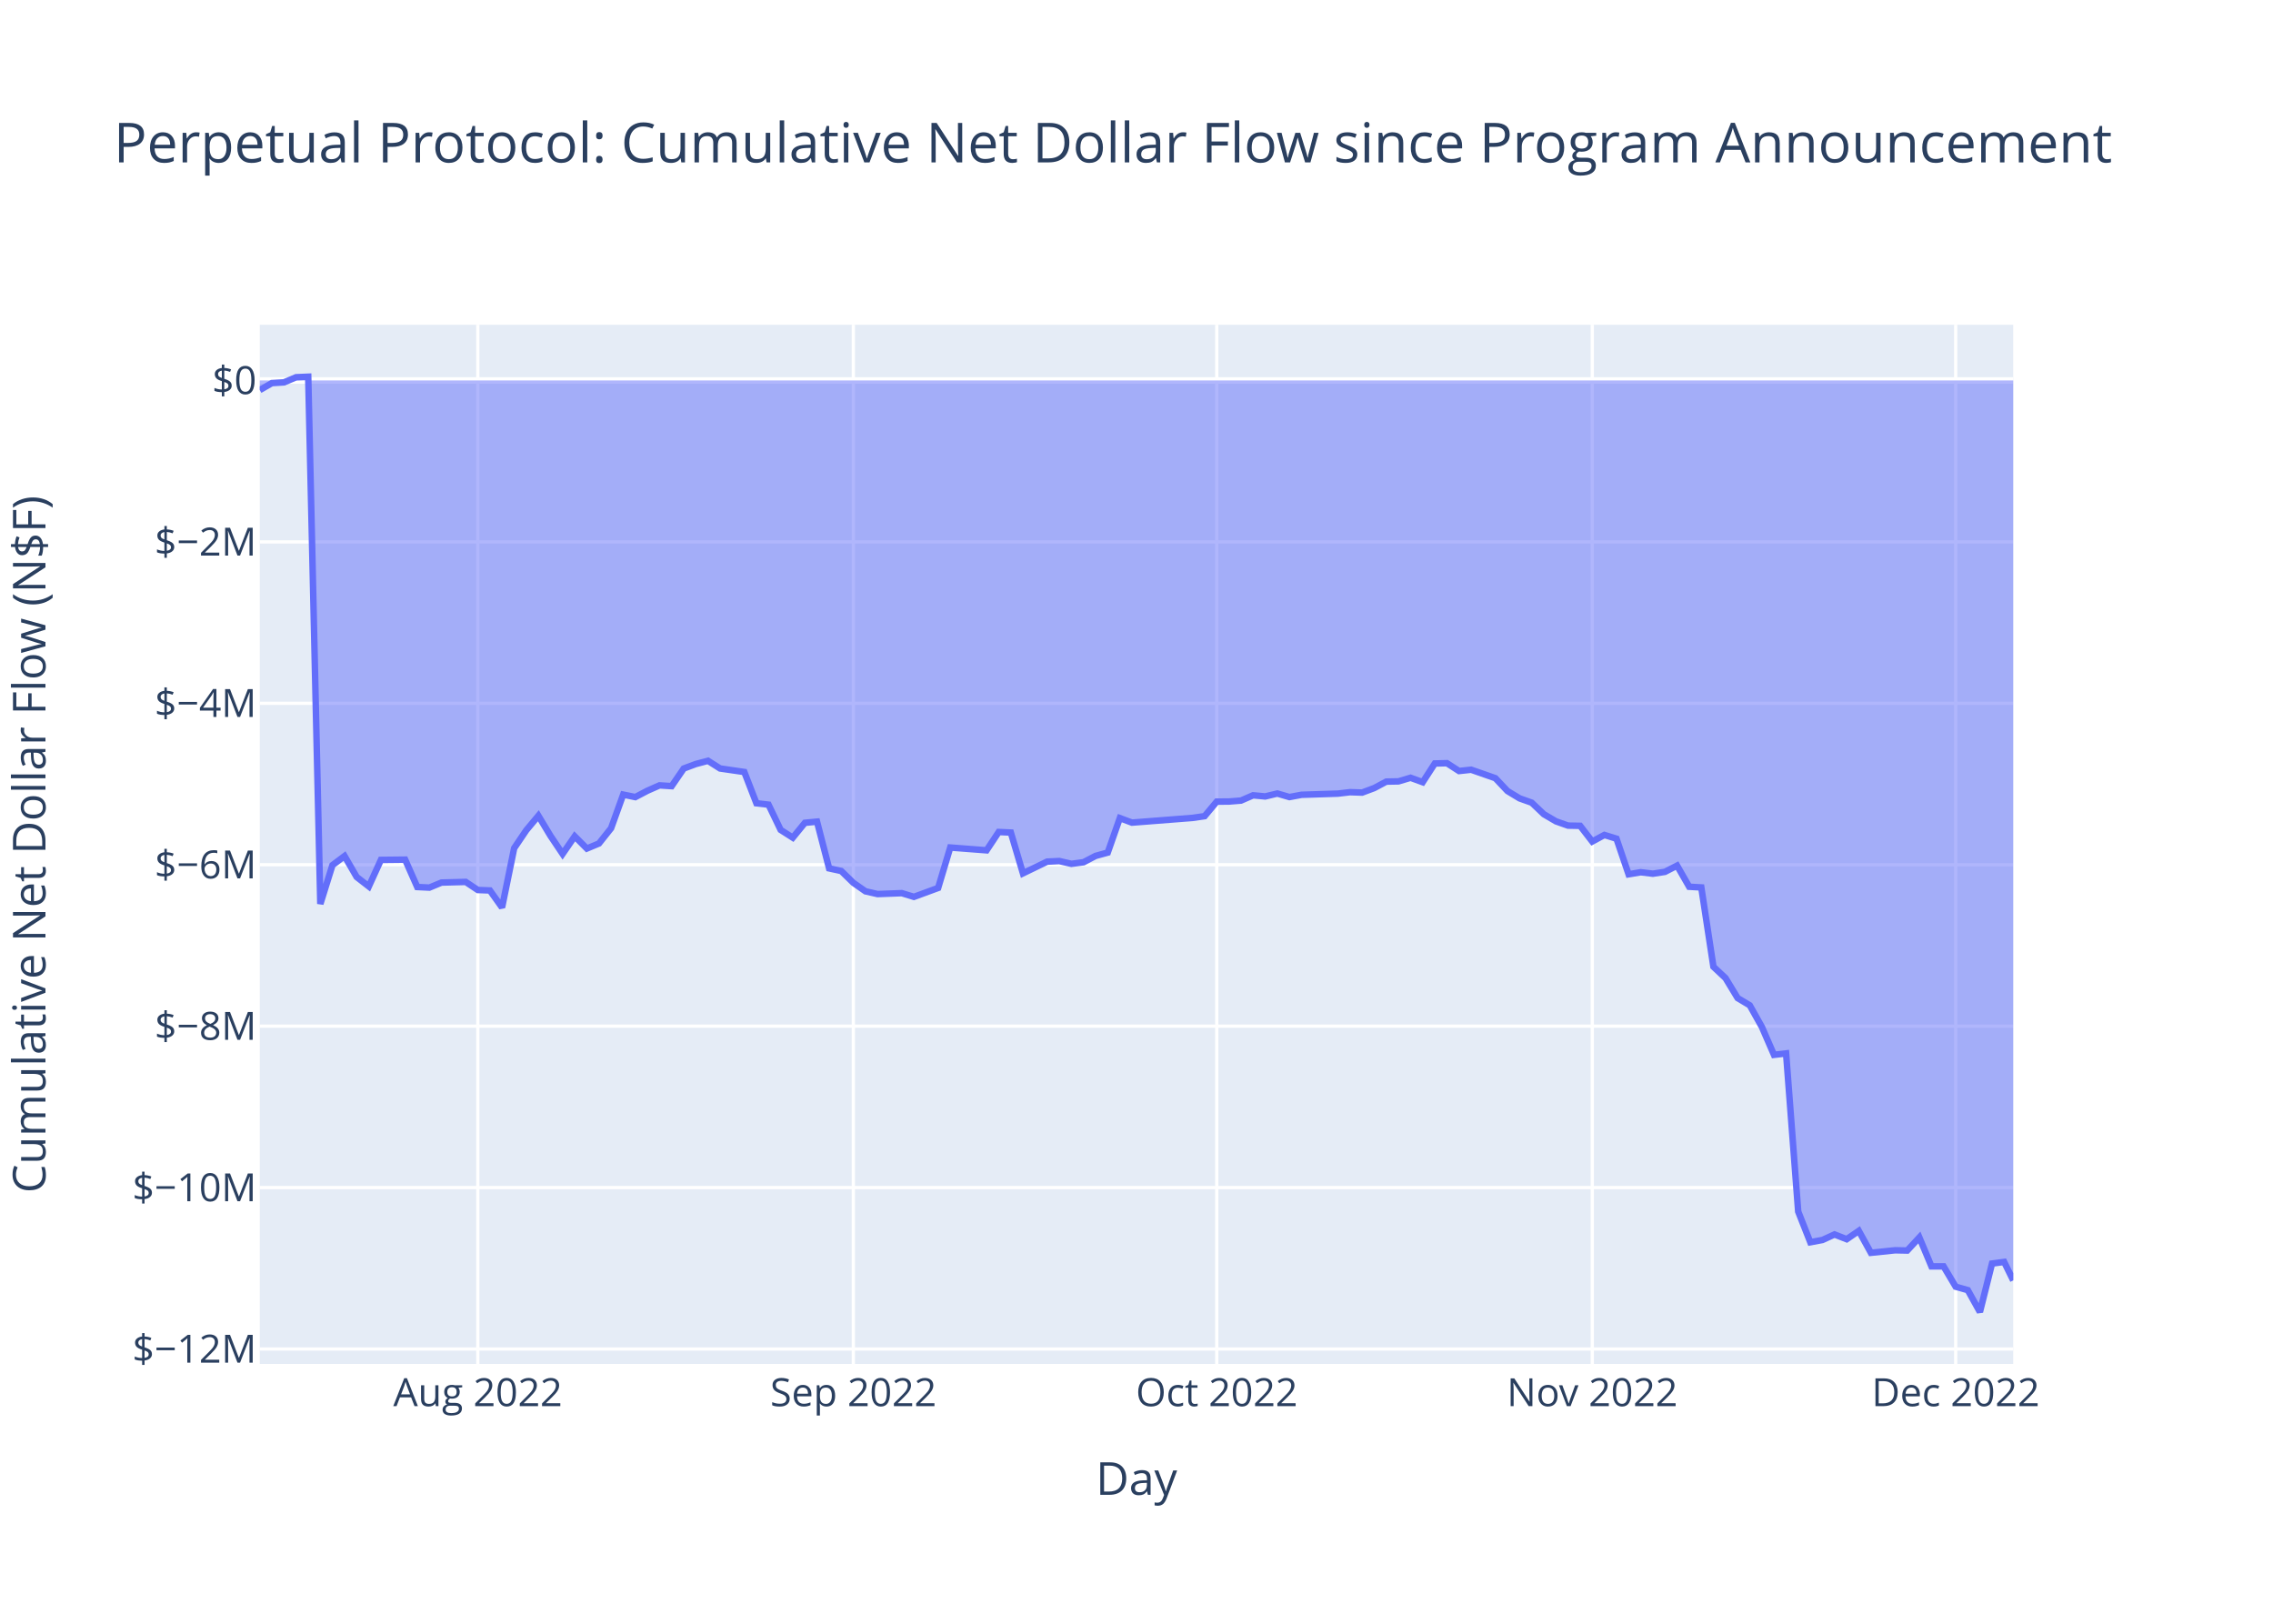
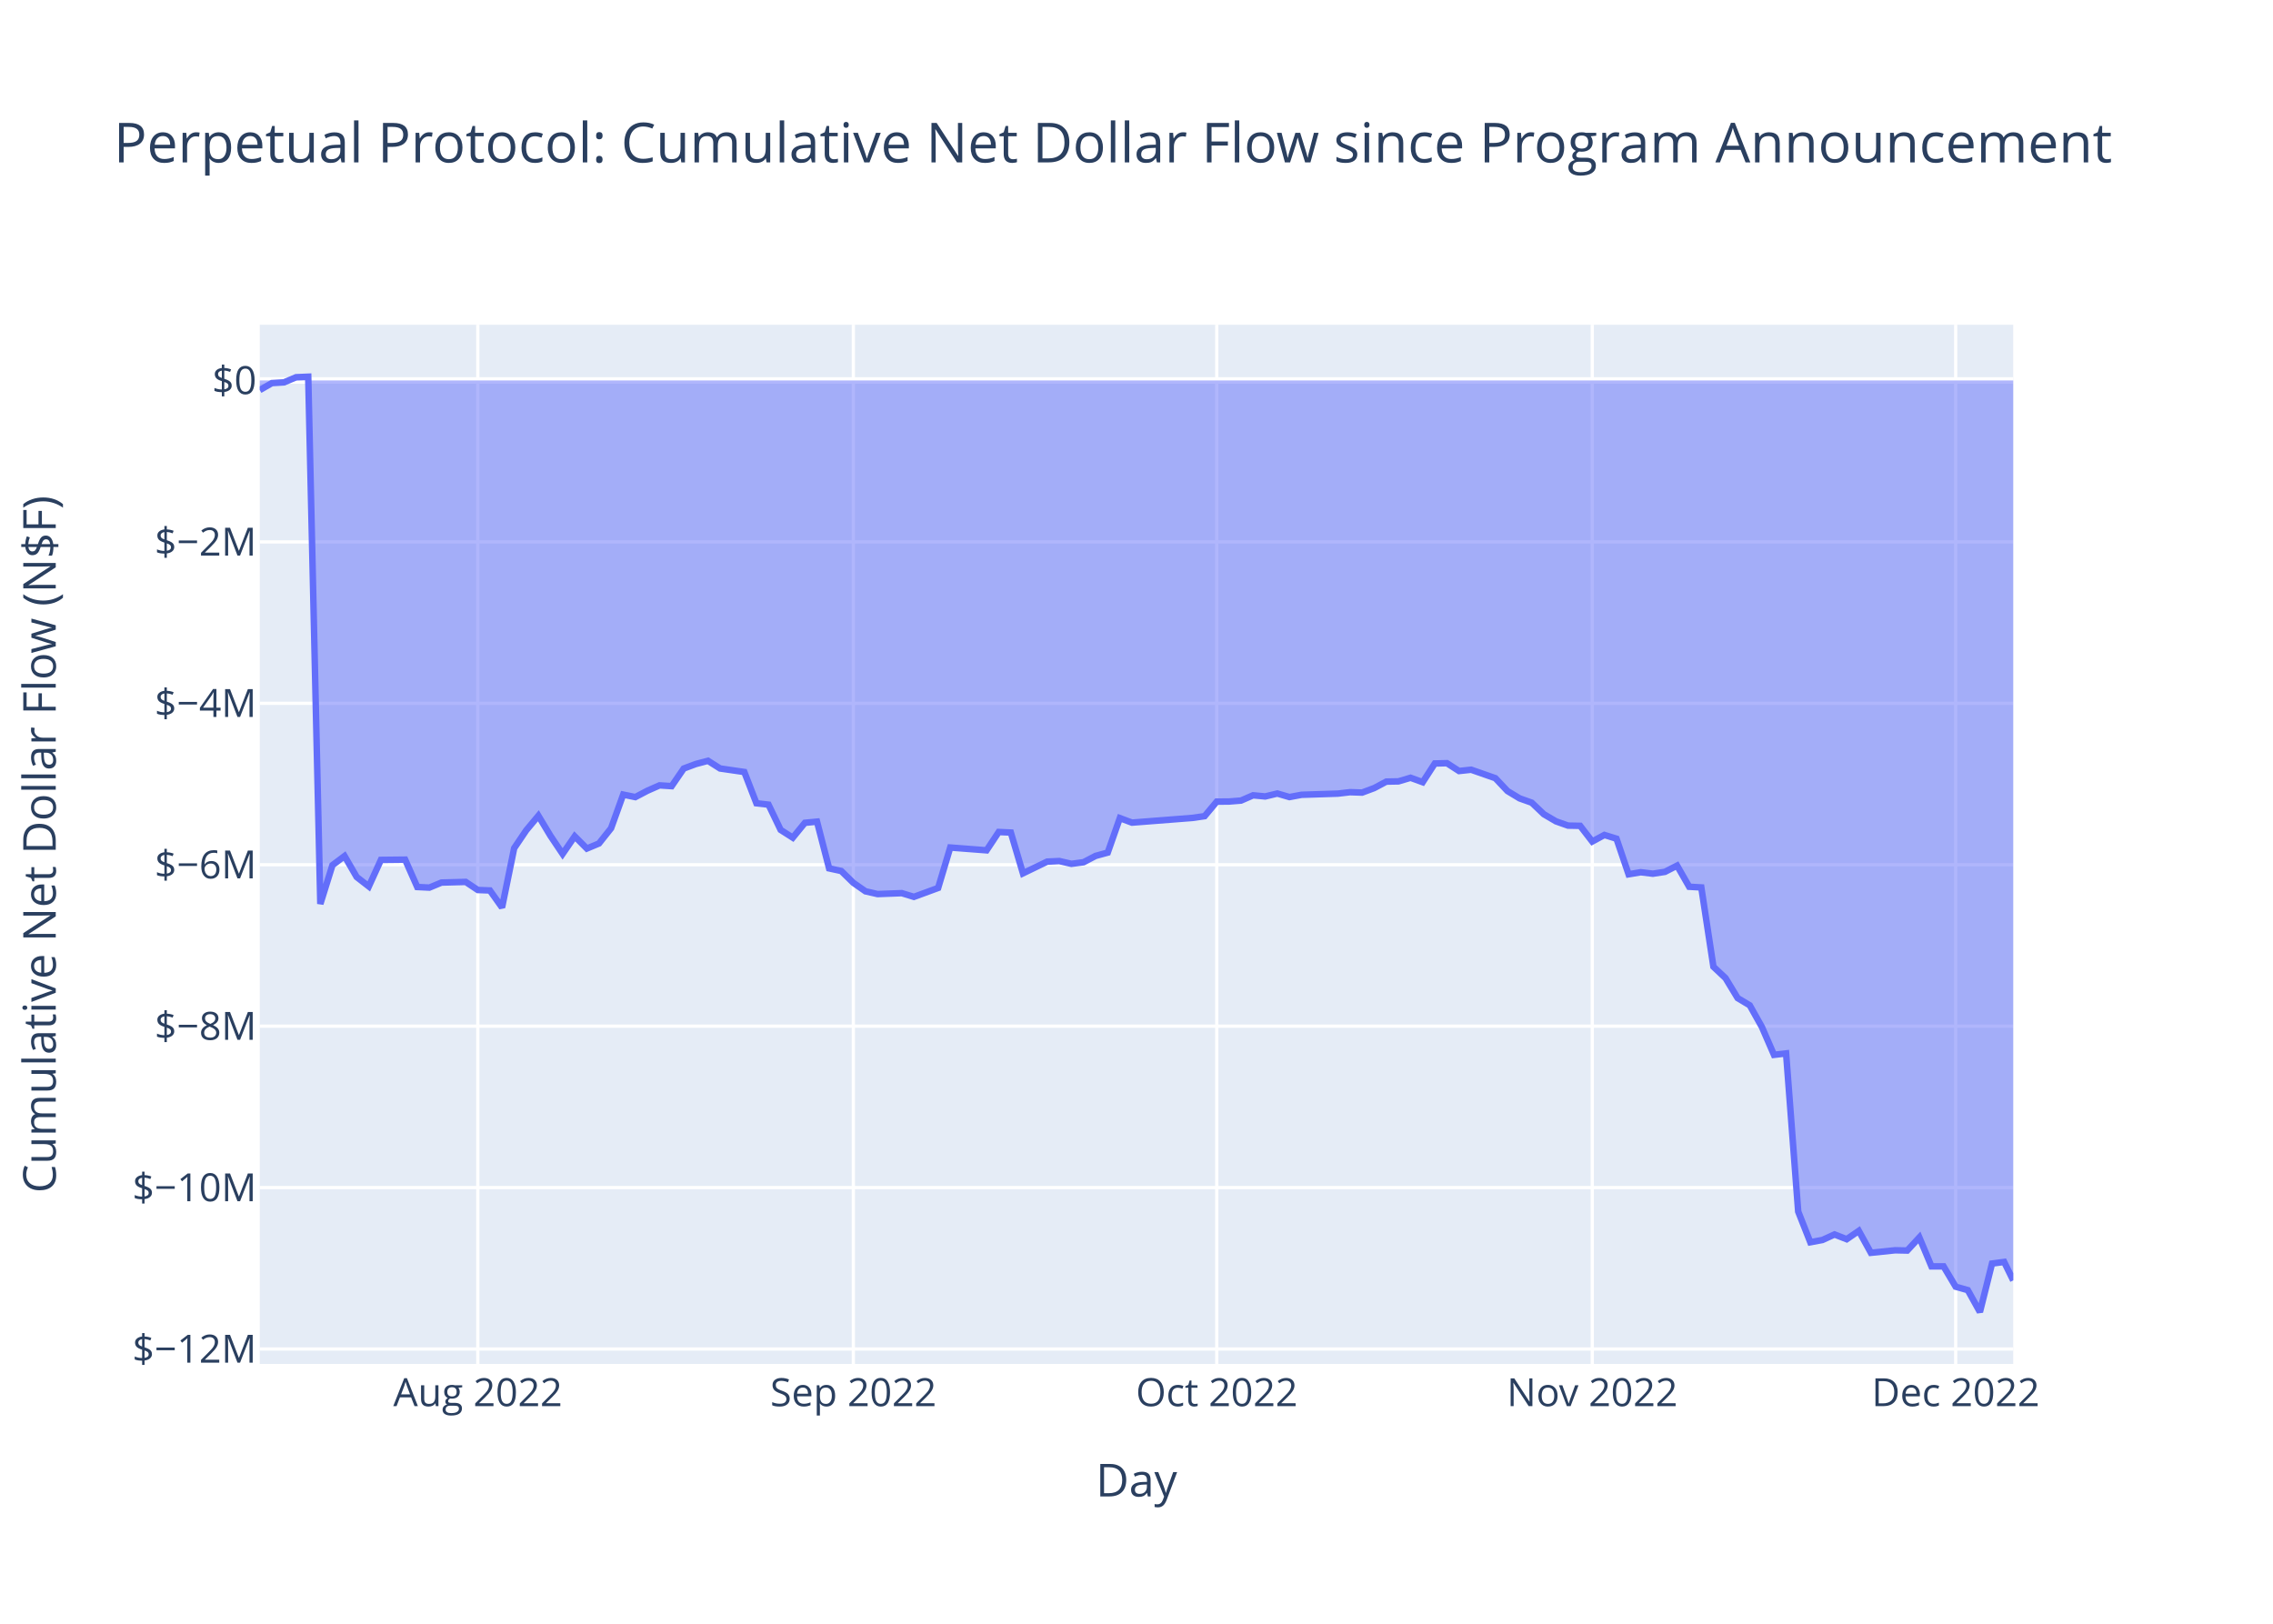
<svg xmlns="http://www.w3.org/2000/svg" class="main-svg" width="700" height="500" style="" viewBox="0 0 700 500">
  <rect x="0" y="0" width="700" height="500" style="fill: rgb(255, 255, 255); fill-opacity: 1;" />
-   <defs id="defs-268952">
+   <defs id="defs-4e05e2">
    <g class="clips">
-       <clipPath id="clip268952xyplot" class="plotclip">
+       <clipPath id="clip4e05e2xyplot" class="plotclip">
        <rect width="540" height="320" />
      </clipPath>
-       <clipPath class="axesclip" id="clip268952x">
+       <clipPath class="axesclip" id="clip4e05e2x">
        <rect x="80" y="0" width="540" height="500" />
      </clipPath>
-       <clipPath class="axesclip" id="clip268952y">
+       <clipPath class="axesclip" id="clip4e05e2y">
        <rect x="0" y="100" width="700" height="320" />
      </clipPath>
-       <clipPath class="axesclip" id="clip268952xy">
+       <clipPath class="axesclip" id="clip4e05e2xy">
        <rect x="80" y="100" width="540" height="320" />
      </clipPath>
    </g>
    <g class="gradients" />
    <g class="patterns" />
  </defs>
  <g class="bglayer">
    <rect class="bg" x="80" y="100" width="540" height="320" style="fill: rgb(229, 236, 246); fill-opacity: 1; stroke-width: 0;" />
  </g>
  <g class="layer-below">
    <g class="imagelayer" />
    <g class="shapelayer" />
  </g>
  <g class="cartesianlayer">
    <g class="subplot xy">
      <g class="layer-subplot">
        <g class="shapelayer" />
        <g class="imagelayer" />
      </g>
      <g class="minor-gridlayer">
        <g class="x" />
        <g class="y" />
      </g>
      <g class="gridlayer">
        <g class="x">
          <path class="xgrid crisp" transform="translate(147.15,0)" d="M0,100v320" style="stroke: rgb(255, 255, 255); stroke-opacity: 1; stroke-width: 1px;" />
          <path class="xgrid crisp" transform="translate(262.8,0)" d="M0,100v320" style="stroke: rgb(255, 255, 255); stroke-opacity: 1; stroke-width: 1px;" />
          <path class="xgrid crisp" transform="translate(374.72,0)" d="M0,100v320" style="stroke: rgb(255, 255, 255); stroke-opacity: 1; stroke-width: 1px;" />
          <path class="xgrid crisp" transform="translate(490.36,0)" d="M0,100v320" style="stroke: rgb(255, 255, 255); stroke-opacity: 1; stroke-width: 1px;" />
          <path class="xgrid crisp" transform="translate(602.28,0)" d="M0,100v320" style="stroke: rgb(255, 255, 255); stroke-opacity: 1; stroke-width: 1px;" />
        </g>
        <g class="y">
          <path class="ygrid crisp" transform="translate(0,415.4)" d="M80,0h540" style="stroke: rgb(255, 255, 255); stroke-opacity: 1; stroke-width: 1px;" />
          <path class="ygrid crisp" transform="translate(0,365.7)" d="M80,0h540" style="stroke: rgb(255, 255, 255); stroke-opacity: 1; stroke-width: 1px;" />
          <path class="ygrid crisp" transform="translate(0,315.99)" d="M80,0h540" style="stroke: rgb(255, 255, 255); stroke-opacity: 1; stroke-width: 1px;" />
          <path class="ygrid crisp" transform="translate(0,266.28)" d="M80,0h540" style="stroke: rgb(255, 255, 255); stroke-opacity: 1; stroke-width: 1px;" />
          <path class="ygrid crisp" transform="translate(0,216.57)" d="M80,0h540" style="stroke: rgb(255, 255, 255); stroke-opacity: 1; stroke-width: 1px;" />
          <path class="ygrid crisp" transform="translate(0,166.87)" d="M80,0h540" style="stroke: rgb(255, 255, 255); stroke-opacity: 1; stroke-width: 1px;" />
        </g>
      </g>
      <g class="zerolinelayer">
        <path class="yzl zl crisp" transform="translate(0,117.16)" d="M80,0h540" style="stroke: rgb(255, 255, 255); stroke-opacity: 1; stroke-width: 2px;" />
      </g>
      <path class="xlines-below" />
      <path class="ylines-below" />
      <g class="overlines-below" />
      <g class="xaxislayer-below" />
      <g class="yaxislayer-below" />
      <g class="overaxes-below" />
-       <g class="plot" transform="translate(80,100)" clip-path="url(#clip268952xyplot)">
+       <g class="plot" transform="translate(80,100)" clip-path="url(#clip4e05e2xyplot)">
        <g class="scatterlayer mlayer">
-           <g class="trace scatter trace866f3d" style="stroke-miterlimit: 2;">
+           <g class="trace scatter trace46f6b7" style="stroke-miterlimit: 2;">
            <g class="fills">
              <g>
                <path class="js-fill" d="M540,17.16L0,17.16L0,20.11L3.73,17.97L7.46,17.74L11.19,16.16L14.92,16L18.65,178.35L22.38,166.41L26.11,163.61L29.84,170.05L33.58,172.96L37.31,164.79L44.77,164.71L48.5,173.14L52.23,173.32L55.96,171.77L63.42,171.57L67.15,174.06L70.88,174.2L74.61,179.44L78.34,161.19L82.07,155.67L85.8,151.2L89.53,157.39L93.26,162.94L96.99,157.53L100.73,161.29L104.46,159.73L108.19,155.04L111.92,144.68L115.65,145.45L119.38,143.49L123.11,141.84L126.84,142.08L130.57,136.65L134.3,135.26L138.03,134.27L141.76,136.64L149.22,137.72L152.95,147.35L156.68,147.78L160.41,155.55L164.15,157.94L167.88,153.37L171.61,153.01L175.34,167.4L179.07,168.21L182.8,171.85L186.53,174.46L190.26,175.31L197.72,175.03L201.45,176.17L208.91,173.43L212.64,160.98L223.83,161.84L227.57,156.2L231.3,156.37L235.03,168.93L242.49,165.32L246.22,165.14L249.95,166L253.68,165.51L257.41,163.56L261.14,162.54L264.87,151.92L268.6,153.31L287.25,151.86L290.98,151.32L294.72,146.84L298.45,146.82L302.18,146.52L305.91,144.9L309.64,145.25L313.37,144.35L317.1,145.44L320.83,144.74L332.02,144.38L335.75,143.94L339.48,144.06L343.21,142.67L346.94,140.68L350.67,140.61L354.4,139.5L358.14,140.86L361.87,135.1L365.6,135.01L369.33,137.42L373.06,137.02L380.52,139.63L384.25,143.58L387.98,145.84L391.71,147.17L395.44,150.72L399.17,152.91L402.9,154.23L406.63,154.3L410.36,159.13L414.09,157.11L417.82,158.26L421.55,169.22L425.29,168.59L429.02,169.04L432.75,168.47L436.48,166.55L440.21,173.06L443.94,173.27L447.67,197.69L451.4,201.19L455.13,207.34L458.86,209.57L462.59,216.23L466.32,224.82L470.05,224.38L473.78,273.08L477.51,282.52L481.24,281.83L484.97,280.13L488.71,281.59L492.44,279.02L496.17,285.78L503.63,285L507.36,285.08L511.09,281.05L514.82,289.95L518.55,289.96L522.28,296.22L526.01,297.27L529.74,304L533.47,289.09L537.2,288.58L540,294.28" style="fill: rgb(99, 110, 250); fill-opacity: 0.5; stroke-width: 0;" />
              </g>
            </g>
            <g class="errorbars" />
            <g class="lines">
              <path class="js-line" d="M0,20.11L3.73,17.97L7.46,17.74L11.19,16.16L14.92,16L18.65,178.35L22.38,166.41L26.11,163.61L29.84,170.05L33.58,172.96L37.31,164.79L44.77,164.71L48.5,173.14L52.23,173.32L55.96,171.77L63.42,171.57L67.15,174.06L70.88,174.2L74.61,179.44L78.34,161.19L82.07,155.67L85.8,151.2L89.53,157.39L93.26,162.94L96.99,157.53L100.73,161.29L104.46,159.73L108.19,155.04L111.92,144.68L115.65,145.45L119.38,143.49L123.11,141.84L126.84,142.08L130.57,136.65L134.3,135.26L138.03,134.27L141.76,136.64L149.22,137.72L152.95,147.35L156.68,147.78L160.41,155.55L164.15,157.94L167.88,153.37L171.61,153.01L175.34,167.4L179.07,168.21L182.8,171.85L186.53,174.46L190.26,175.31L197.72,175.03L201.45,176.17L208.91,173.43L212.64,160.98L223.83,161.84L227.57,156.2L231.3,156.37L235.03,168.93L242.49,165.32L246.22,165.14L249.95,166L253.68,165.51L257.41,163.56L261.14,162.54L264.87,151.92L268.6,153.31L287.25,151.86L290.98,151.32L294.72,146.84L298.45,146.82L302.18,146.52L305.91,144.9L309.64,145.25L313.37,144.35L317.1,145.44L320.83,144.74L332.02,144.38L335.75,143.94L339.48,144.06L343.21,142.67L346.94,140.68L350.67,140.61L354.4,139.5L358.14,140.86L361.87,135.1L365.6,135.01L369.33,137.42L373.06,137.02L380.52,139.63L384.25,143.58L387.98,145.84L391.71,147.17L395.44,150.72L399.17,152.91L402.9,154.23L406.63,154.3L410.36,159.13L414.09,157.11L417.82,158.26L421.55,169.22L425.29,168.59L429.02,169.04L432.75,168.47L436.48,166.55L440.21,173.06L443.94,173.27L447.67,197.69L451.4,201.19L455.13,207.34L458.86,209.57L462.59,216.23L466.32,224.82L470.05,224.38L473.78,273.08L477.51,282.52L481.24,281.83L484.97,280.13L488.71,281.59L492.44,279.02L496.17,285.78L503.63,285L507.36,285.08L511.09,281.05L514.82,289.95L518.55,289.96L522.28,296.22L526.01,297.27L529.74,304L533.47,289.09L537.2,288.58L540,294.28" style="vector-effect: non-scaling-stroke; fill: none; stroke: rgb(99, 110, 250); stroke-opacity: 1; stroke-width: 2px; opacity: 1;" />
            </g>
            <g class="points" />
            <g class="text" />
          </g>
        </g>
      </g>
      <g class="overplot" />
      <path class="xlines-above crisp" d="M0,0" style="fill: none;" />
      <path class="ylines-above crisp" d="M0,0" style="fill: none;" />
      <g class="overlines-above" />
      <g class="xaxislayer-above">
        <g class="xtick">
          <text text-anchor="middle" x="0" y="433" transform="translate(147.15,0)" style="font-family: 'Open Sans', verdana, arial, sans-serif; font-size: 12px; fill: rgb(42, 63, 95); fill-opacity: 1; white-space: pre; opacity: 1;">Aug 2022</text>
        </g>
        <g class="xtick">
          <text text-anchor="middle" x="0" y="433" style="font-family: 'Open Sans', verdana, arial, sans-serif; font-size: 12px; fill: rgb(42, 63, 95); fill-opacity: 1; white-space: pre; opacity: 1;" transform="translate(262.8,0)">Sep 2022</text>
        </g>
        <g class="xtick">
          <text text-anchor="middle" x="0" y="433" style="font-family: 'Open Sans', verdana, arial, sans-serif; font-size: 12px; fill: rgb(42, 63, 95); fill-opacity: 1; white-space: pre; opacity: 1;" transform="translate(374.72,0)">Oct 2022</text>
        </g>
        <g class="xtick">
          <text text-anchor="middle" x="0" y="433" style="font-family: 'Open Sans', verdana, arial, sans-serif; font-size: 12px; fill: rgb(42, 63, 95); fill-opacity: 1; white-space: pre; opacity: 1;" transform="translate(490.36,0)">Nov 2022</text>
        </g>
        <g class="xtick">
          <text text-anchor="middle" x="0" y="433" style="font-family: 'Open Sans', verdana, arial, sans-serif; font-size: 12px; fill: rgb(42, 63, 95); fill-opacity: 1; white-space: pre; opacity: 1;" transform="translate(602.28,0)">Dec 2022</text>
        </g>
      </g>
      <g class="yaxislayer-above">
        <g class="ytick">
          <text text-anchor="end" x="79" y="4.2" transform="translate(0,415.4)" style="font-family: 'Open Sans', verdana, arial, sans-serif; font-size: 12px; fill: rgb(42, 63, 95); fill-opacity: 1; white-space: pre; opacity: 1;">$−12M</text>
        </g>
        <g class="ytick">
          <text text-anchor="end" x="79" y="4.2" style="font-family: 'Open Sans', verdana, arial, sans-serif; font-size: 12px; fill: rgb(42, 63, 95); fill-opacity: 1; white-space: pre; opacity: 1;" transform="translate(0,365.7)">$−10M</text>
        </g>
        <g class="ytick">
          <text text-anchor="end" x="79" y="4.2" style="font-family: 'Open Sans', verdana, arial, sans-serif; font-size: 12px; fill: rgb(42, 63, 95); fill-opacity: 1; white-space: pre; opacity: 1;" transform="translate(0,315.99)">$−8M</text>
        </g>
        <g class="ytick">
          <text text-anchor="end" x="79" y="4.2" style="font-family: 'Open Sans', verdana, arial, sans-serif; font-size: 12px; fill: rgb(42, 63, 95); fill-opacity: 1; white-space: pre; opacity: 1;" transform="translate(0,266.28)">$−6M</text>
        </g>
        <g class="ytick">
          <text text-anchor="end" x="79" y="4.2" style="font-family: 'Open Sans', verdana, arial, sans-serif; font-size: 12px; fill: rgb(42, 63, 95); fill-opacity: 1; white-space: pre; opacity: 1;" transform="translate(0,216.57)">$−4M</text>
        </g>
        <g class="ytick">
          <text text-anchor="end" x="79" y="4.2" style="font-family: 'Open Sans', verdana, arial, sans-serif; font-size: 12px; fill: rgb(42, 63, 95); fill-opacity: 1; white-space: pre; opacity: 1;" transform="translate(0,166.87)">$−2M</text>
        </g>
        <g class="ytick">
          <text text-anchor="end" x="79" y="4.2" style="font-family: 'Open Sans', verdana, arial, sans-serif; font-size: 12px; fill: rgb(42, 63, 95); fill-opacity: 1; white-space: pre; opacity: 1;" transform="translate(0,117.16)">$0</text>
        </g>
      </g>
      <g class="overaxes-above" />
    </g>
  </g>
  <g class="polarlayer" />
  <g class="smithlayer" />
  <g class="ternarylayer" />
  <g class="geolayer" />
  <g class="funnelarealayer" />
  <g class="pielayer" />
  <g class="iciclelayer" />
  <g class="treemaplayer" />
  <g class="sunburstlayer" />
  <g class="glimages" />
-   <defs id="topdefs-268952">
+   <defs id="topdefs-4e05e2">
    <g class="clips" />
  </defs>
  <g class="layer-above">
    <g class="imagelayer" />
    <g class="shapelayer" />
  </g>
  <g class="infolayer">
    <g class="g-gtitle">
      <text class="gtitle" x="35" y="50" text-anchor="start" dy="0em" style="font-family: 'Open Sans', verdana, arial, sans-serif; font-size: 17px; fill: rgb(42, 63, 95); opacity: 1; font-weight: normal; white-space: pre;">Perpetual Protocol: Cumulative Net Dollar Flow since Program Announcement</text>
    </g>
    <g class="g-xtitle">
-       <text class="xtitle" x="350" y="460.3" text-anchor="middle" style="font-family: 'Open Sans', verdana, arial, sans-serif; font-size: 14px; fill: rgb(42, 63, 95); opacity: 1; font-weight: normal; white-space: pre;">Day</text>
+       <text class="xtitle" x="350" y="460.8" text-anchor="middle" style="font-family: 'Open Sans', verdana, arial, sans-serif; font-size: 14px; fill: rgb(42, 63, 95); opacity: 1; font-weight: normal; white-space: pre;">Day</text>
    </g>
-     <g class="g-ytitle" transform="translate(2.62793,0)">
-       <text class="ytitle" transform="rotate(-90,11.37188,260)" x="11.372" y="260" text-anchor="middle" style="font-family: 'Open Sans', verdana, arial, sans-serif; font-size: 14px; fill: rgb(42, 63, 95); opacity: 1; font-weight: normal; white-space: pre;">Cumulative Net Dollar Flow (N$F)</text>
+     <g class="g-ytitle">
+       <text class="ytitle" transform="rotate(-90,17.16875,260)" x="17.169" y="260" text-anchor="middle" style="font-family: 'Open Sans', verdana, arial, sans-serif; font-size: 14px; fill: rgb(42, 63, 95); opacity: 1; font-weight: normal; white-space: pre;">Cumulative Net Dollar Flow (N$F)</text>
    </g>
  </g>
</svg>
